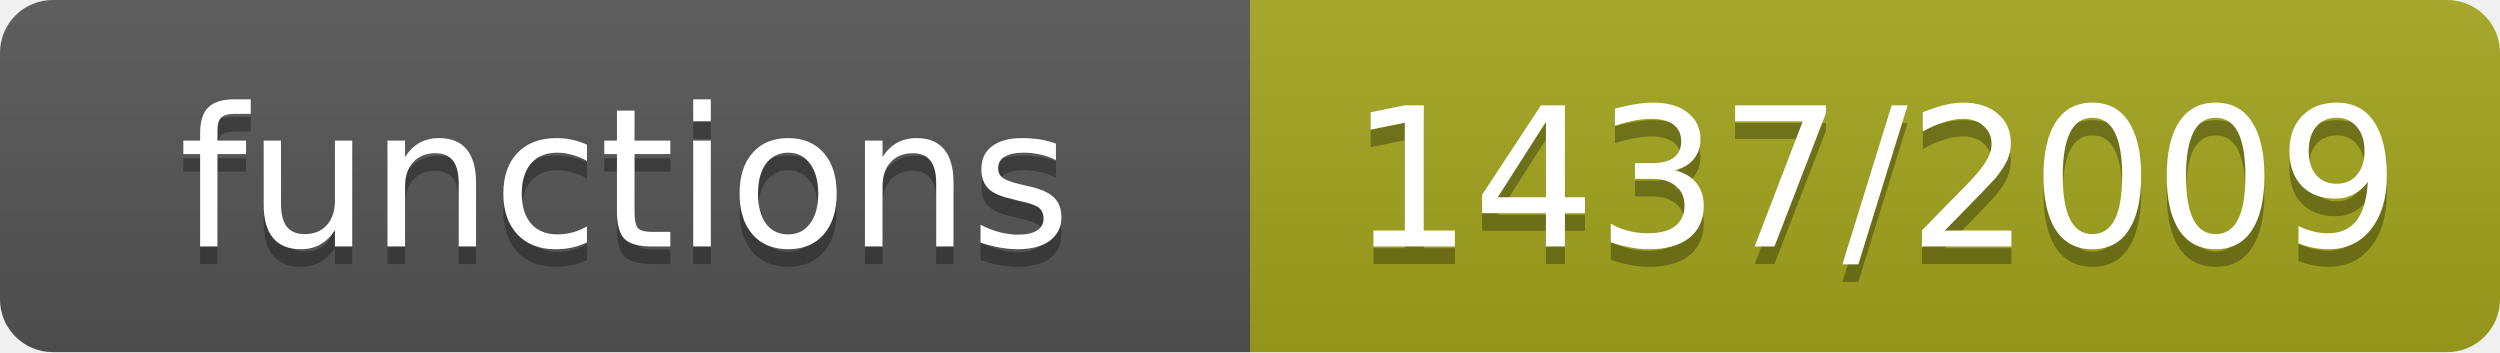
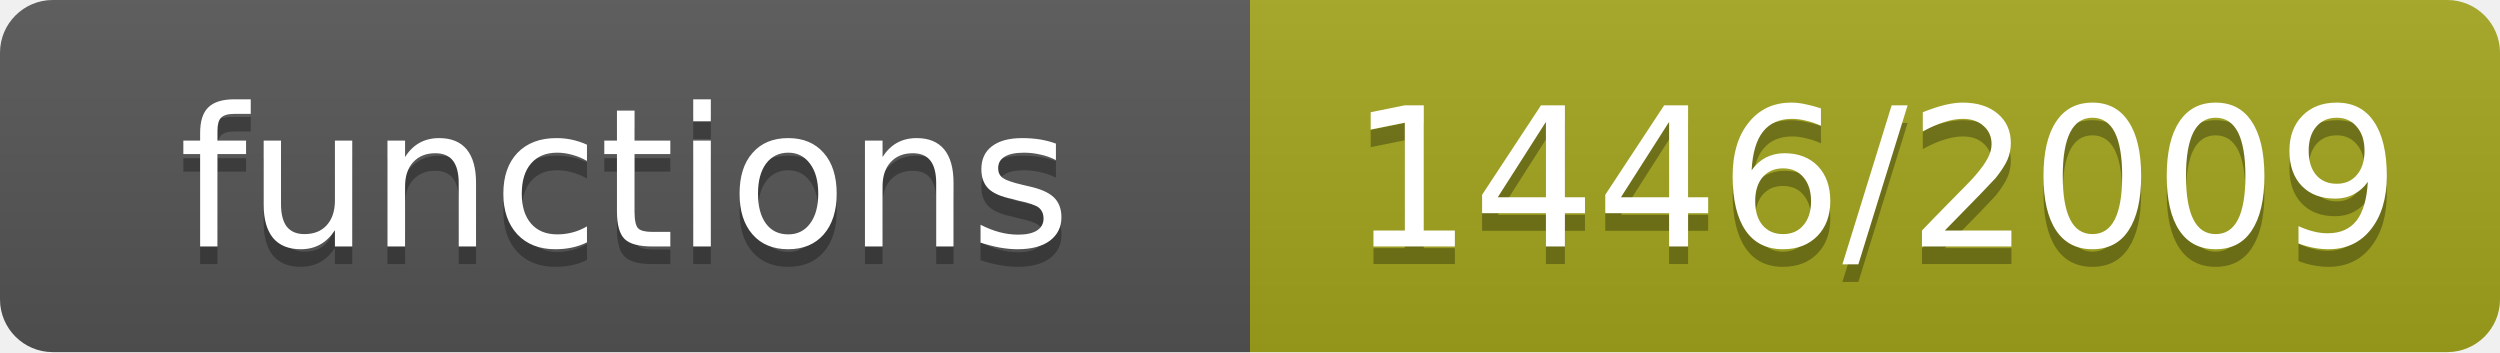
- <svg xmlns="http://www.w3.org/2000/svg" width="142" height="20" role="img" aria-label="functions: 1437/2009">
+ <svg xmlns="http://www.w3.org/2000/svg" width="142" height="20" role="img" aria-label="functions: 1446/2009">
  <linearGradient id="s" x2="0" y2="100%">
    <stop offset="0" stop-color="#bbb" stop-opacity=".1" />
    <stop offset="1" stop-opacity=".1" />
  </linearGradient>
  <clipPath id="r">
    <rect width="142" height="20" rx="3" fill="#fff" />
  </clipPath>
  <g clip-path="url(#r)">
    <rect width="71" height="20" fill="#555" />
    <rect x="71" width="71" height="20" fill="#a4a61d" />
    <rect width="142" height="20" fill="url(#s)" />
  </g>
  <g fill="#fff" text-anchor="middle" font-family="Verdana,Geneva,DejaVu Sans,sans-serif" font-size="11">
    <text x="35.5" y="15" fill="#010101" fill-opacity=".3">functions</text>
    <text x="35.5" y="14">functions</text>
-     <text x="106.5" y="15" fill="#010101" fill-opacity=".3">1437/2009</text>
-     <text x="106.5" y="14">1437/2009</text>
+     <text x="106.5" y="15" fill="#010101" fill-opacity=".3">1446/2009</text>
+     <text x="106.5" y="14">1446/2009</text>
  </g>
</svg>
